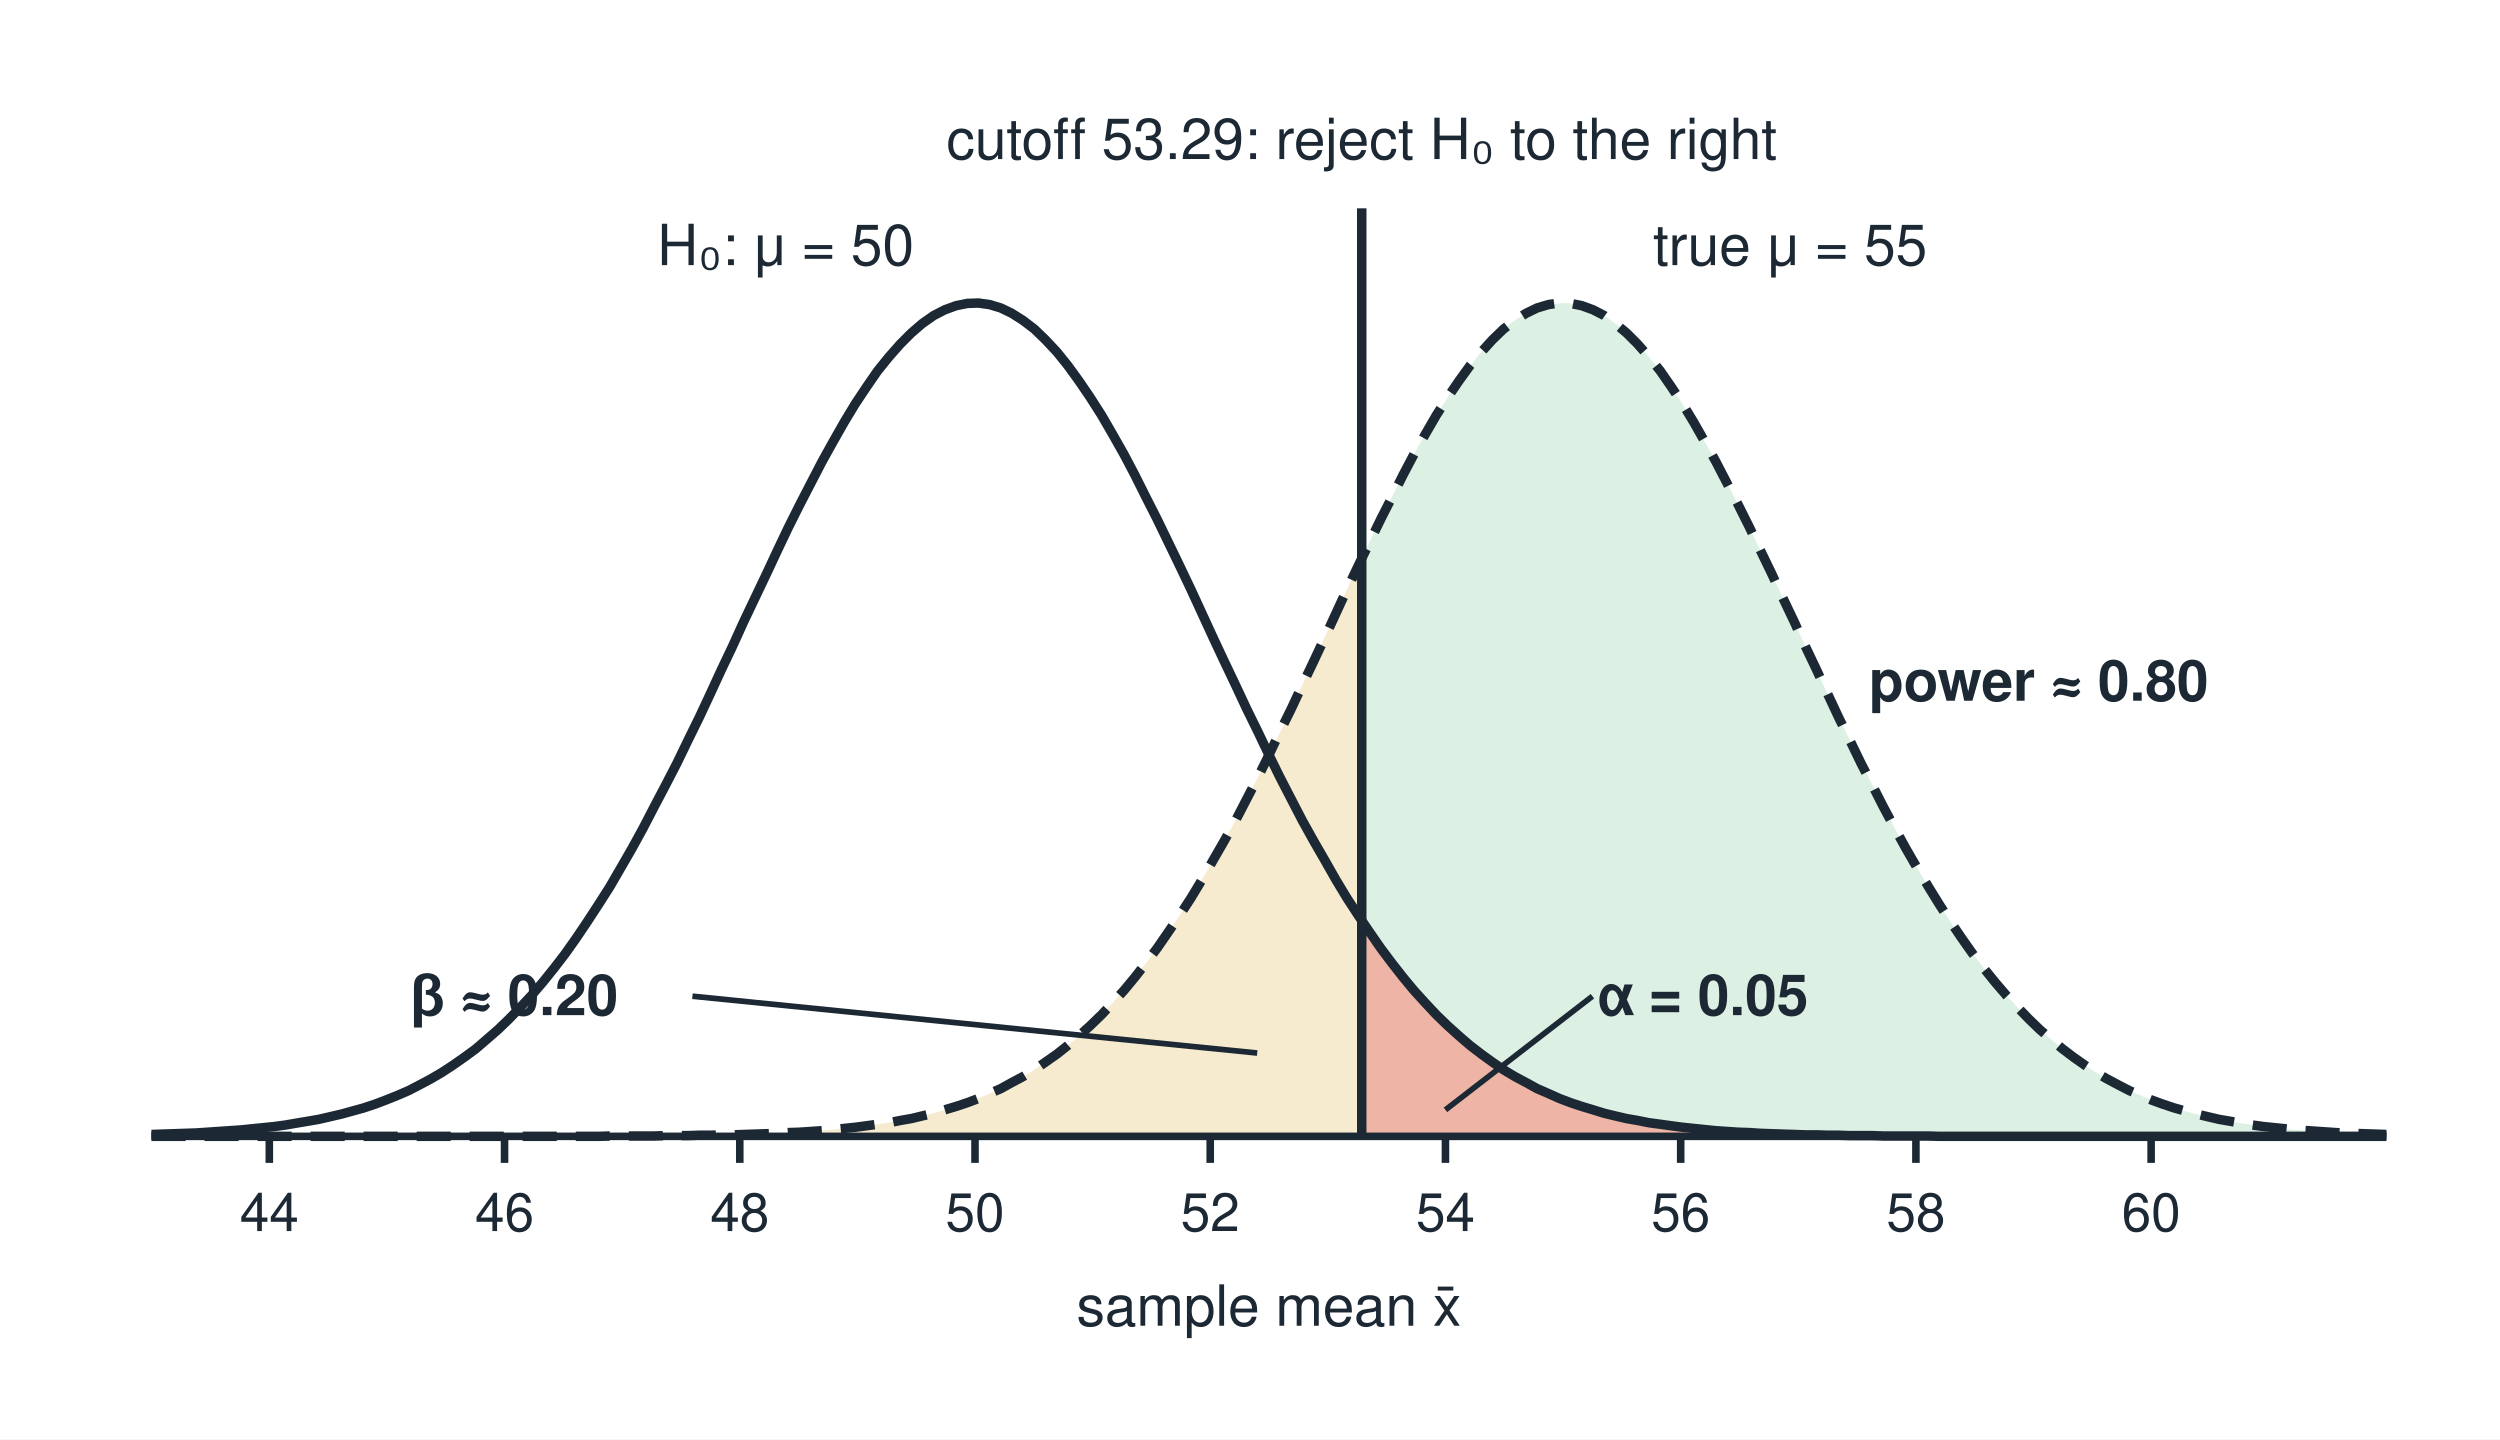
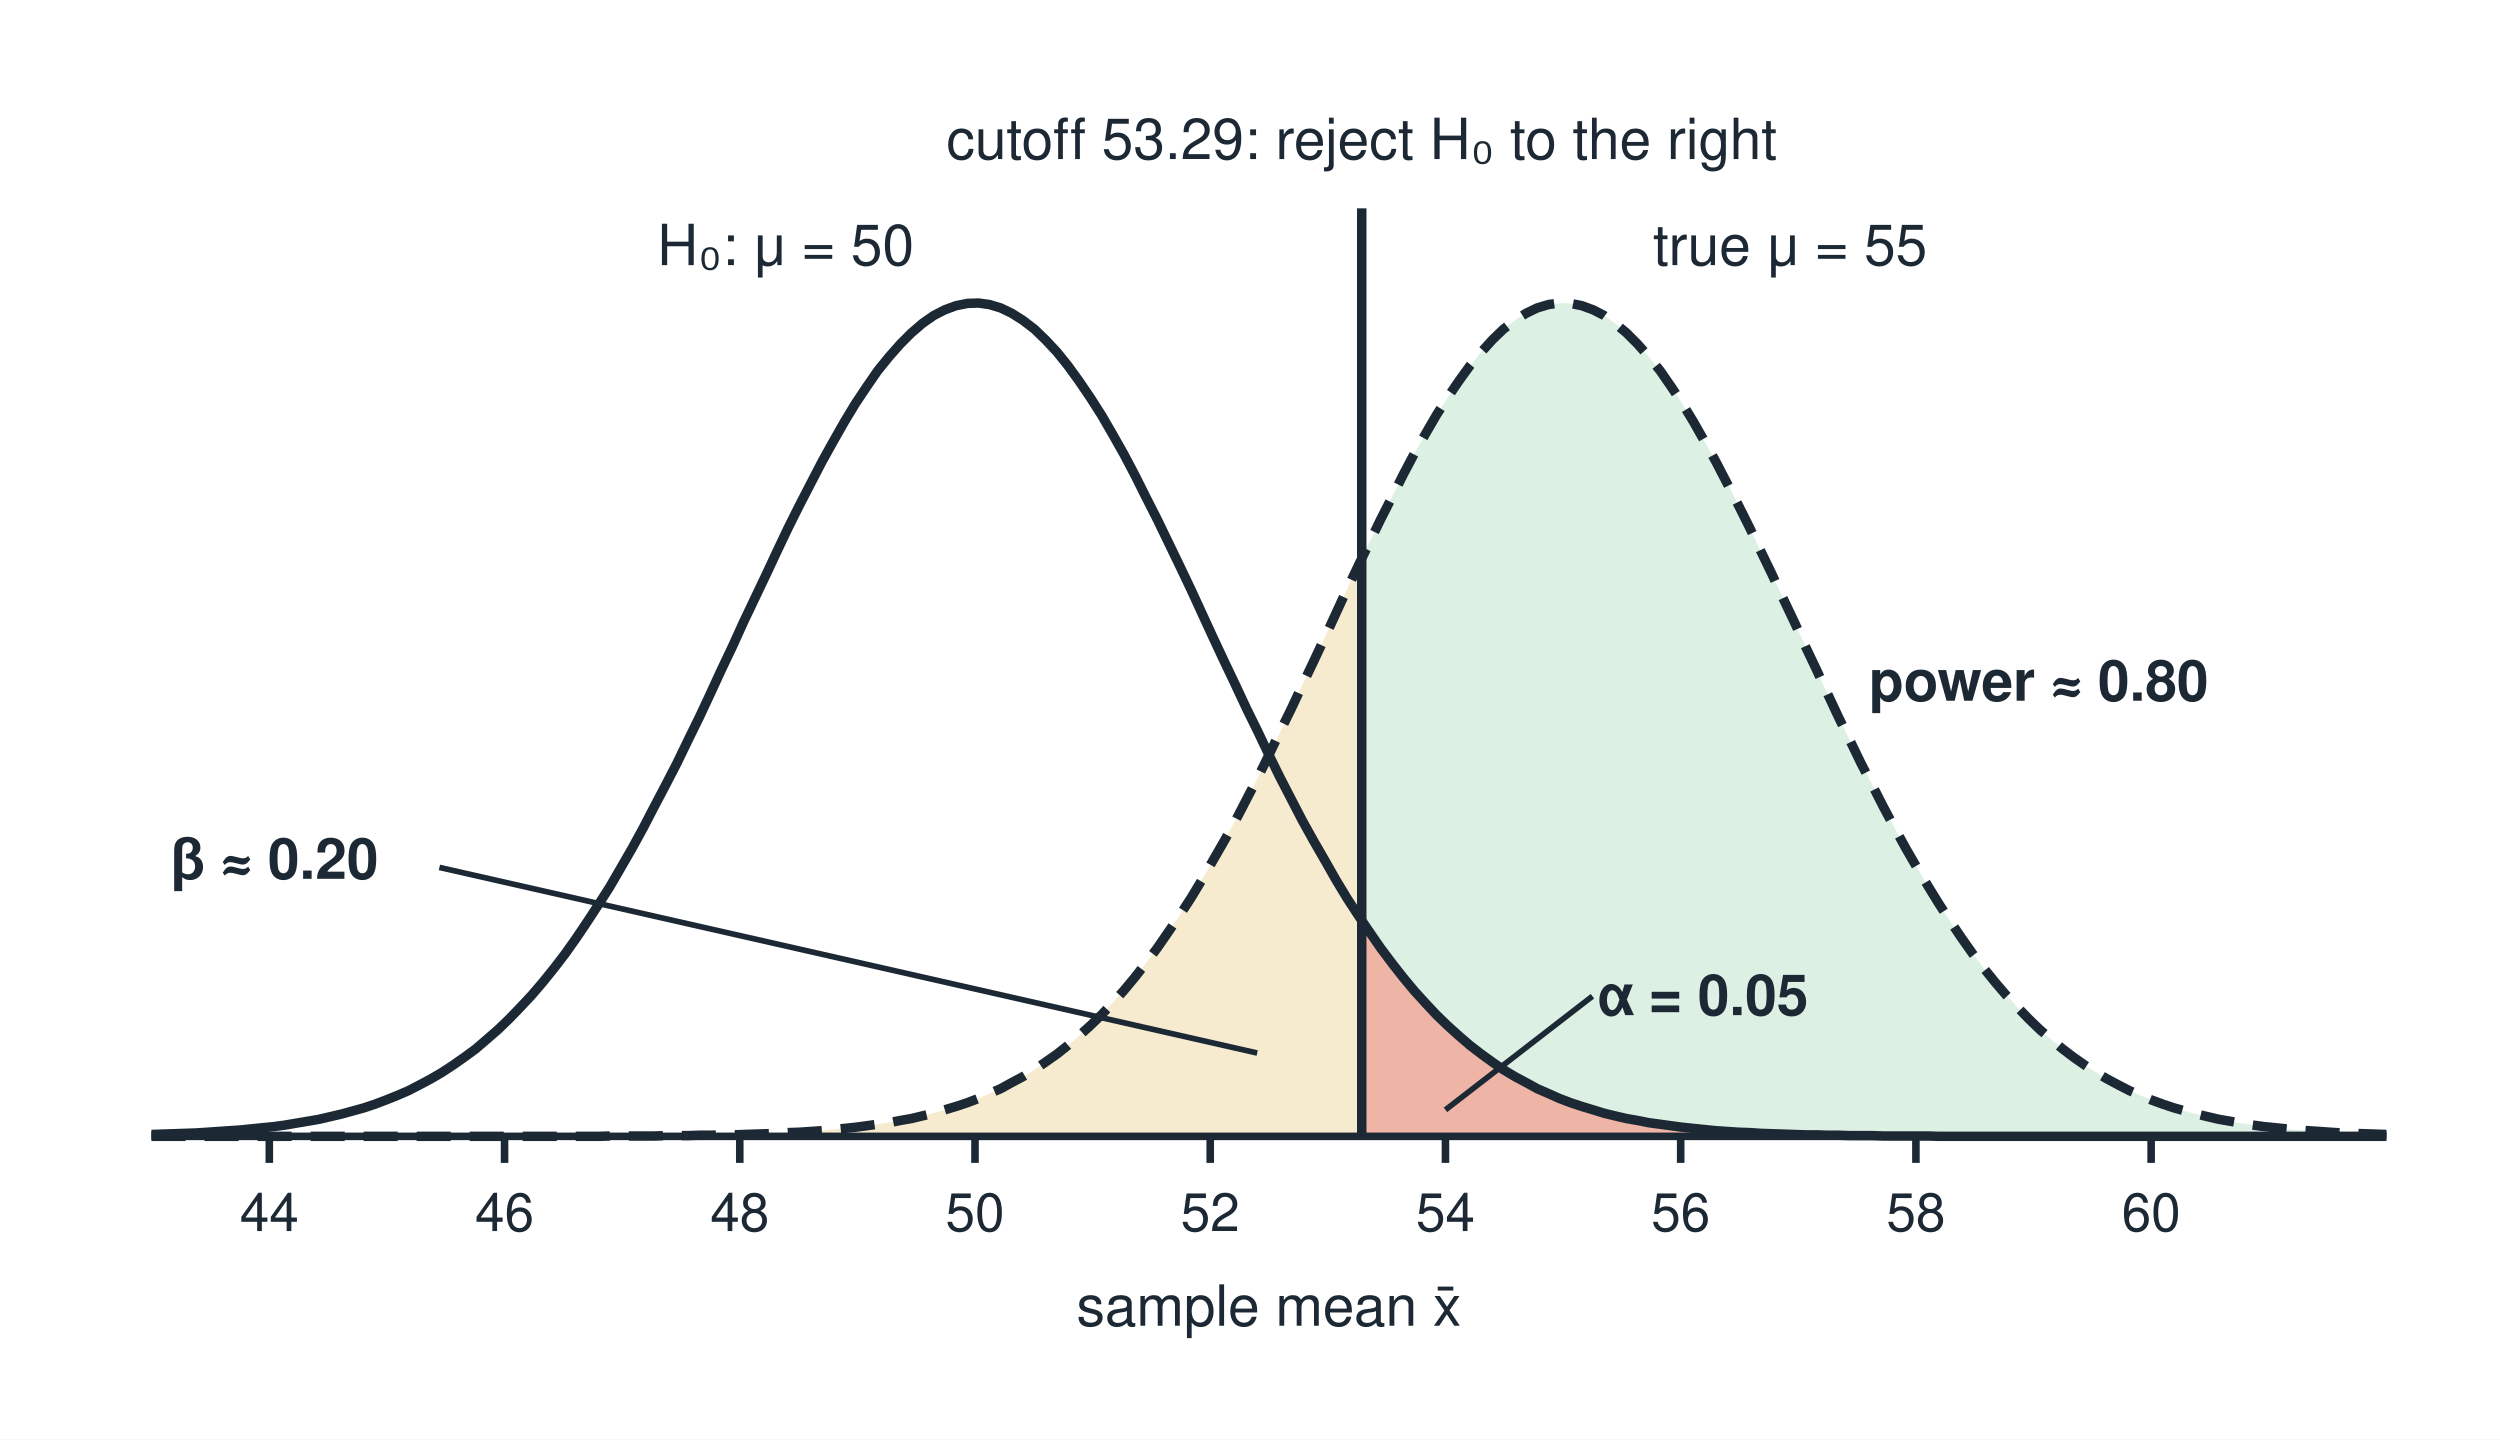
<svg xmlns="http://www.w3.org/2000/svg" viewBox="0 0 660 380" width="660" height="380" role="img">
  <rect x="0" y="0" width="660" height="380" fill="#ffffff" />
  <polygon points="40.0,300.0 40.0,300.0 44.0,300.0 48.0,300.0 52.0,300.0 56.0,300.0 60.0,300.0 64.0,300.0 68.0,300.0 72.0,300.0 75.9,300.0 79.9,300.0 83.9,300.0 87.9,300.0 91.9,300.0 95.9,300.0 99.9,300.0 103.9,300.0 107.9,300.0 111.9,300.0 115.9,300.0 119.9,300.0 123.9,300.0 127.9,300.0 131.9,300.0 135.9,300.0 139.9,300.0 143.8,300.0 147.8,300.0 151.8,300.0 155.8,300.0 159.8,299.9 163.8,299.9 167.8,299.9 171.8,299.9 175.8,299.8 179.8,299.8 183.8,299.8 187.8,299.7 191.8,299.6 195.8,299.5 199.8,299.4 203.8,299.2 207.7,299.0 211.7,298.8 215.7,298.6 219.7,298.2 223.7,297.8 227.7,297.4 231.7,296.8 235.7,296.2 239.7,295.4 243.7,294.6 247.7,293.5 251.7,292.3 255.7,291.0 259.7,289.4 263.7,287.6 267.7,285.6 271.7,283.3 275.6,280.7 279.6,277.8 283.6,274.6 287.6,271.0 291.6,267.0 295.6,262.7 299.6,258.0 303.6,252.9 307.6,247.4 311.6,241.4 315.6,235.1 319.6,228.4 323.6,221.3 327.6,213.9 331.6,206.2 335.6,198.1 339.6,189.9 343.5,181.5 347.5,173.0 351.5,164.4 355.5,155.8 359.5,147.4 359.5,300.0" fill="#f7ebcf" stroke="none" />
  <polygon points="359.5,300.0 359.5,147.4 362.9,140.3 366.3,133.5 369.7,126.8 373.0,120.4 376.4,114.4 379.8,108.7 383.2,103.4 386.6,98.5 390.0,94.2 393.3,90.4 396.7,87.1 400.1,84.4 403.5,82.4 406.9,80.9 410.2,80.2 413.6,80.0 417.0,80.5 420.4,81.7 423.8,83.5 427.1,85.9 430.5,88.9 433.9,92.5 437.3,96.7 440.7,101.3 444.0,106.4 447.4,112.0 450.8,117.9 454.2,124.1 457.6,130.7 461.0,137.5 464.3,144.4 467.7,151.5 471.1,158.7 474.5,166.0 477.9,173.3 481.2,180.5 484.6,187.6 488.0,194.7 491.4,201.5 494.8,208.2 498.1,214.7 501.5,221.0 504.9,227.0 508.3,232.8 511.7,238.3 515.0,243.5 518.4,248.4 521.8,253.1 525.2,257.4 528.6,261.5 532.0,265.3 535.3,268.8 538.7,272.0 542.1,274.9 545.5,277.7 548.9,280.2 552.2,282.4 555.6,284.5 559.0,286.3 562.4,288.0 565.8,289.5 569.1,290.8 572.5,292.0 575.9,293.1 579.3,294.0 582.7,294.8 586.0,295.5 589.4,296.2 592.8,296.7 596.2,297.2 599.6,297.6 603.0,298.0 606.3,298.3 609.7,298.6 613.1,298.8 616.5,299.0 619.9,299.2 623.2,299.3 626.6,299.4 630.0,299.5 630.0,300.0" fill="#dcf0e3" stroke="none" />
  <polygon points="359.5,300.0 359.5,243.1 362.9,248.1 366.3,252.7 369.7,257.1 373.0,261.2 376.4,265.0 379.8,268.5 383.2,271.7 386.6,274.7 390.0,277.5 393.3,280.0 396.7,282.2 400.1,284.3 403.5,286.2 406.9,287.9 410.2,289.4 413.6,290.7 417.0,291.9 420.4,293.0 423.8,293.9 427.1,294.8 430.5,295.5 433.9,296.1 437.3,296.7 440.7,297.2 444.0,297.6 447.4,298.0 450.8,298.3 454.2,298.5 457.6,298.8 461.0,299.0 464.3,299.1 467.7,299.3 471.1,299.4 474.5,299.5 477.9,299.6 481.2,299.7 484.6,299.7 488.0,299.8 491.4,299.8 494.8,299.9 498.1,299.9 501.5,299.9 504.9,299.9 508.3,299.9 511.7,299.9 515.0,300.0 518.4,300.0 521.8,300.0 525.2,300.0 528.6,300.0 532.0,300.0 535.3,300.0 538.7,300.0 542.1,300.0 545.5,300.0 548.9,300.0 552.2,300.0 555.6,300.0 559.0,300.0 562.4,300.0 565.8,300.0 569.1,300.0 572.5,300.0 575.9,300.0 579.3,300.0 582.7,300.0 586.0,300.0 589.4,300.0 592.8,300.0 596.2,300.0 599.6,300.0 603.0,300.0 606.3,300.0 609.7,300.0 613.1,300.0 616.5,300.0 619.9,300.0 623.2,300.0 626.6,300.0 630.0,300.0 630.0,300.0" fill="#eeb4a6" stroke="none" />
  <polyline points="40.0,299.5 42.9,299.4 45.9,299.3 48.8,299.2 51.8,299.1 54.8,298.9 57.7,298.7 60.6,298.5 63.6,298.3 66.5,298.0 69.5,297.7 72.5,297.4 75.4,297.0 78.3,296.5 81.3,296.0 84.2,295.5 87.2,294.8 90.2,294.1 93.1,293.3 96.0,292.5 99.0,291.5 101.9,290.4 104.9,289.2 107.9,287.9 110.8,286.4 113.8,284.8 116.7,283.1 119.6,281.2 122.6,279.1 125.6,276.9 128.5,274.4 131.5,271.8 134.4,269.0 137.3,266.0 140.3,262.8 143.3,259.3 146.2,255.7 149.2,251.8 152.1,247.7 155.0,243.4 158.0,238.8 161.0,234.1 163.9,229.1 166.9,223.9 169.8,218.6 172.7,213.0 175.7,207.3 178.7,201.5 181.6,195.5 184.6,189.4 187.5,183.2 190.4,176.9 193.4,170.6 196.3,164.2 199.3,157.9 202.3,151.6 205.2,145.4 208.1,139.3 211.1,133.3 214.1,127.5 217.0,121.9 220.0,116.5 222.9,111.4 225.8,106.6 228.8,102.1 231.7,97.9 234.7,94.2 237.7,90.8 240.6,87.9 243.5,85.4 246.5,83.3 249.4,81.8 252.4,80.7 255.4,80.1 258.3,80.0 261.2,80.4 264.2,81.3 267.1,82.7 270.1,84.6 273.1,86.9 276.0,89.7 279.0,92.9 281.9,96.5 284.8,100.5 287.8,104.9 290.8,109.6 293.7,114.6 296.7,119.9 299.6,125.4 302.5,131.2 305.5,137.1 308.4,143.1 311.4,149.3 314.4,155.6 317.3,161.9 320.2,168.2 323.2,174.6 326.2,180.9 329.1,187.1 332.1,193.2 335.0,199.3 337.9,205.2 340.9,211.0 343.8,216.6 346.8,222.0 349.8,227.2 352.7,232.3 355.6,237.1 358.6,241.7 361.6,246.1 364.5,250.3 367.5,254.3 370.4,258.0 373.3,261.5 376.3,264.8 379.2,267.9 382.2,270.8 385.2,273.5 388.1,276.0 391.1,278.3 394.0,280.4 396.9,282.4 399.9,284.2 402.9,285.8 405.8,287.4 408.8,288.7 411.7,290.0 414.6,291.1 417.6,292.1 420.6,293.0 423.5,293.9 426.4,294.6 429.4,295.3 432.3,295.8 435.3,296.4 438.3,296.8 441.2,297.2 444.2,297.6 447.1,297.9 450.0,298.2 453.0,298.5 455.9,298.7 458.9,298.9 461.9,299.0 464.8,299.2 467.8,299.3 470.7,299.4 473.7,299.5 476.6,299.6 479.6,299.6 482.5,299.7 485.4,299.7 488.4,299.8 491.3,299.8 494.3,299.8 497.2,299.9 500.2,299.9 503.1,299.9 506.1,299.9 509.1,299.9 512.0,300.0 515.0,300.0 517.9,300.0 520.8,300.0 523.8,300.0 526.7,300.0 529.7,300.0 532.7,300.0 535.6,300.0 538.5,300.0 541.5,300.0 544.5,300.0 547.4,300.0 550.4,300.0 553.3,300.0 556.2,300.0 559.2,300.0 562.1,300.0 565.1,300.0 568.0,300.0 571.0,300.0 574.0,300.0 576.9,300.0 579.9,300.0 582.8,300.0 585.8,300.0 588.7,300.0 591.6,300.0 594.6,300.0 597.5,300.0 600.5,300.0 603.4,300.0 606.4,300.0 609.4,300.0 612.3,300.0 615.2,300.0 618.2,300.0 621.2,300.0 624.1,300.0 627.1,300.0 630.0,300.0" fill="none" stroke="#1c2833" stroke-width="2.5" />
  <polyline points="40.0,300.0 42.9,300.0 45.9,300.0 48.8,300.0 51.8,300.0 54.8,300.0 57.7,300.0 60.6,300.0 63.6,300.0 66.5,300.0 69.5,300.0 72.5,300.0 75.4,300.0 78.3,300.0 81.3,300.0 84.2,300.0 87.2,300.0 90.2,300.0 93.1,300.0 96.0,300.0 99.0,300.0 101.9,300.0 104.9,300.0 107.9,300.0 110.8,300.0 113.8,300.0 116.7,300.0 119.6,300.0 122.6,300.0 125.6,300.0 128.5,300.0 131.5,300.0 134.4,300.0 137.3,300.0 140.3,300.0 143.3,300.0 146.2,300.0 149.2,300.0 152.1,300.0 155.0,300.0 158.0,300.0 161.0,299.9 163.9,299.9 166.9,299.9 169.8,299.9 172.7,299.9 175.7,299.8 178.7,299.8 181.6,299.8 184.6,299.7 187.5,299.7 190.4,299.6 193.4,299.6 196.3,299.5 199.3,299.4 202.3,299.3 205.2,299.2 208.1,299.0 211.1,298.9 214.1,298.7 217.0,298.5 220.0,298.2 222.9,297.9 225.8,297.6 228.8,297.2 231.7,296.8 234.7,296.4 237.7,295.8 240.6,295.3 243.5,294.6 246.5,293.9 249.4,293.0 252.4,292.1 255.4,291.1 258.3,290.0 261.2,288.7 264.2,287.4 267.1,285.8 270.1,284.2 273.1,282.4 276.0,280.4 279.0,278.3 281.9,276.0 284.8,273.5 287.8,270.8 290.8,267.9 293.7,264.8 296.7,261.5 299.6,258.0 302.5,254.3 305.5,250.3 308.4,246.1 311.4,241.7 314.4,237.1 317.3,232.3 320.2,227.2 323.2,222.0 326.2,216.6 329.1,211.0 332.1,205.2 335.0,199.3 337.9,193.2 340.9,187.1 343.8,180.9 346.8,174.6 349.8,168.2 352.7,161.9 355.6,155.6 358.6,149.3 361.6,143.1 364.5,137.1 367.5,131.2 370.4,125.4 373.3,119.9 376.3,114.6 379.2,109.6 382.2,104.9 385.2,100.5 388.1,96.5 391.1,92.9 394.0,89.7 396.9,86.9 399.9,84.6 402.9,82.7 405.8,81.3 408.8,80.4 411.7,80.0 414.6,80.1 417.6,80.7 420.6,81.8 423.5,83.3 426.4,85.4 429.4,87.9 432.3,90.8 435.3,94.2 438.3,97.9 441.2,102.1 444.2,106.6 447.1,111.4 450.0,116.5 453.0,121.9 455.9,127.5 458.9,133.3 461.9,139.3 464.8,145.4 467.8,151.6 470.7,157.9 473.7,164.2 476.6,170.6 479.6,176.9 482.5,183.2 485.4,189.4 488.4,195.5 491.3,201.5 494.3,207.3 497.2,213.0 500.2,218.6 503.1,223.9 506.1,229.1 509.1,234.1 512.0,238.8 515.0,243.4 517.9,247.7 520.8,251.8 523.8,255.7 526.7,259.3 529.7,262.8 532.7,266.0 535.6,269.0 538.5,271.8 541.5,274.4 544.5,276.9 547.4,279.1 550.4,281.2 553.3,283.1 556.2,284.8 559.2,286.4 562.1,287.9 565.1,289.2 568.0,290.4 571.0,291.5 574.0,292.5 576.9,293.3 579.9,294.1 582.8,294.8 585.8,295.5 588.7,296.0 591.6,296.5 594.6,297.0 597.5,297.4 600.5,297.7 603.4,298.0 606.4,298.3 609.4,298.5 612.3,298.7 615.2,298.9 618.2,299.1 621.2,299.2 624.1,299.3 627.1,299.4 630.0,299.5" fill="none" stroke="#1c2833" stroke-width="2.5" stroke-dasharray="9 5" />
  <line x1="40.0" y1="300.0" x2="630.0" y2="300.0" stroke="#1c2833" stroke-width="2" />
  <line x1="71.1" y1="300.0" x2="71.1" y2="307.0" stroke="#1c2833" stroke-width="2" />
  <text x="71.1" y="325.0" font-family="Helvetica, Arial, sans-serif" font-size="14" text-anchor="middle" font-weight="normal" fill="#1c2833">44</text>
  <line x1="133.2" y1="300.0" x2="133.2" y2="307.0" stroke="#1c2833" stroke-width="2" />
  <text x="133.2" y="325.0" font-family="Helvetica, Arial, sans-serif" font-size="14" text-anchor="middle" font-weight="normal" fill="#1c2833">46</text>
  <line x1="195.3" y1="300.0" x2="195.3" y2="307.0" stroke="#1c2833" stroke-width="2" />
  <text x="195.3" y="325.0" font-family="Helvetica, Arial, sans-serif" font-size="14" text-anchor="middle" font-weight="normal" fill="#1c2833">48</text>
  <line x1="257.4" y1="300.0" x2="257.4" y2="307.0" stroke="#1c2833" stroke-width="2" />
  <text x="257.4" y="325.0" font-family="Helvetica, Arial, sans-serif" font-size="14" text-anchor="middle" font-weight="normal" fill="#1c2833">50</text>
  <line x1="319.5" y1="300.0" x2="319.5" y2="307.0" stroke="#1c2833" stroke-width="2" />
  <text x="319.5" y="325.0" font-family="Helvetica, Arial, sans-serif" font-size="14" text-anchor="middle" font-weight="normal" fill="#1c2833">52</text>
  <line x1="381.6" y1="300.0" x2="381.6" y2="307.0" stroke="#1c2833" stroke-width="2" />
  <text x="381.6" y="325.0" font-family="Helvetica, Arial, sans-serif" font-size="14" text-anchor="middle" font-weight="normal" fill="#1c2833">54</text>
  <line x1="443.7" y1="300.0" x2="443.7" y2="307.0" stroke="#1c2833" stroke-width="2" />
  <text x="443.7" y="325.0" font-family="Helvetica, Arial, sans-serif" font-size="14" text-anchor="middle" font-weight="normal" fill="#1c2833">56</text>
  <line x1="505.8" y1="300.0" x2="505.8" y2="307.0" stroke="#1c2833" stroke-width="2" />
  <text x="505.8" y="325.0" font-family="Helvetica, Arial, sans-serif" font-size="14" text-anchor="middle" font-weight="normal" fill="#1c2833">58</text>
  <line x1="567.9" y1="300.0" x2="567.9" y2="307.0" stroke="#1c2833" stroke-width="2" />
  <text x="567.9" y="325.0" font-family="Helvetica, Arial, sans-serif" font-size="14" text-anchor="middle" font-weight="normal" fill="#1c2833">60</text>
  <text x="335.0" y="350.0" font-family="Helvetica, Arial, sans-serif" font-size="15" text-anchor="middle" font-weight="normal" fill="#1c2833">sample mean x̄</text>
  <line x1="359.5" y1="300.0" x2="359.5" y2="55.0" stroke="#1c2833" stroke-width="2.5" />
  <text x="359.5" y="42.0" font-family="Helvetica, Arial, sans-serif" font-size="15" text-anchor="middle" font-weight="normal" fill="#1c2833">cutoff 53.29: reject H₀ to the right</text>
  <text x="207.4" y="70.0" font-family="Helvetica, Arial, sans-serif" font-size="15" text-anchor="middle" font-weight="normal" fill="#1c2833">H₀: μ = 50</text>
  <text x="472.6" y="70.0" font-family="Helvetica, Arial, sans-serif" font-size="15" text-anchor="middle" font-weight="normal" fill="#1c2833">true μ = 55</text>
  <text x="493.4" y="185.0" font-family="Helvetica, Arial, sans-serif" font-size="15" text-anchor="start" font-weight="bold" fill="#1c2833">power ≈ 0.80</text>
  <text x="421.9" y="268.0" font-family="Helvetica, Arial, sans-serif" font-size="15" text-anchor="start" font-weight="bold" fill="#1c2833">α = 0.05</text>
  <line x1="420.4" y1="263.0" x2="381.6" y2="293.0" stroke="#1c2833" stroke-width="1.5" />
-   <text x="108.3" y="268.0" font-family="Helvetica, Arial, sans-serif" font-size="15" text-anchor="start" font-weight="bold" fill="#1c2833">β ≈ 0.20</text>
-   <line x1="182.8" y1="263.0" x2="331.9" y2="278.0" stroke="#1c2833" stroke-width="1.5" />
+   <text x="45.0" y="232.0" font-family="Helvetica, Arial, sans-serif" font-size="15" text-anchor="start" font-weight="bold" fill="#1c2833">β ≈ 0.20</text>
+   <line x1="116.0" y1="229.0" x2="331.9" y2="278.0" stroke="#1c2833" stroke-width="1.5" />
</svg>
